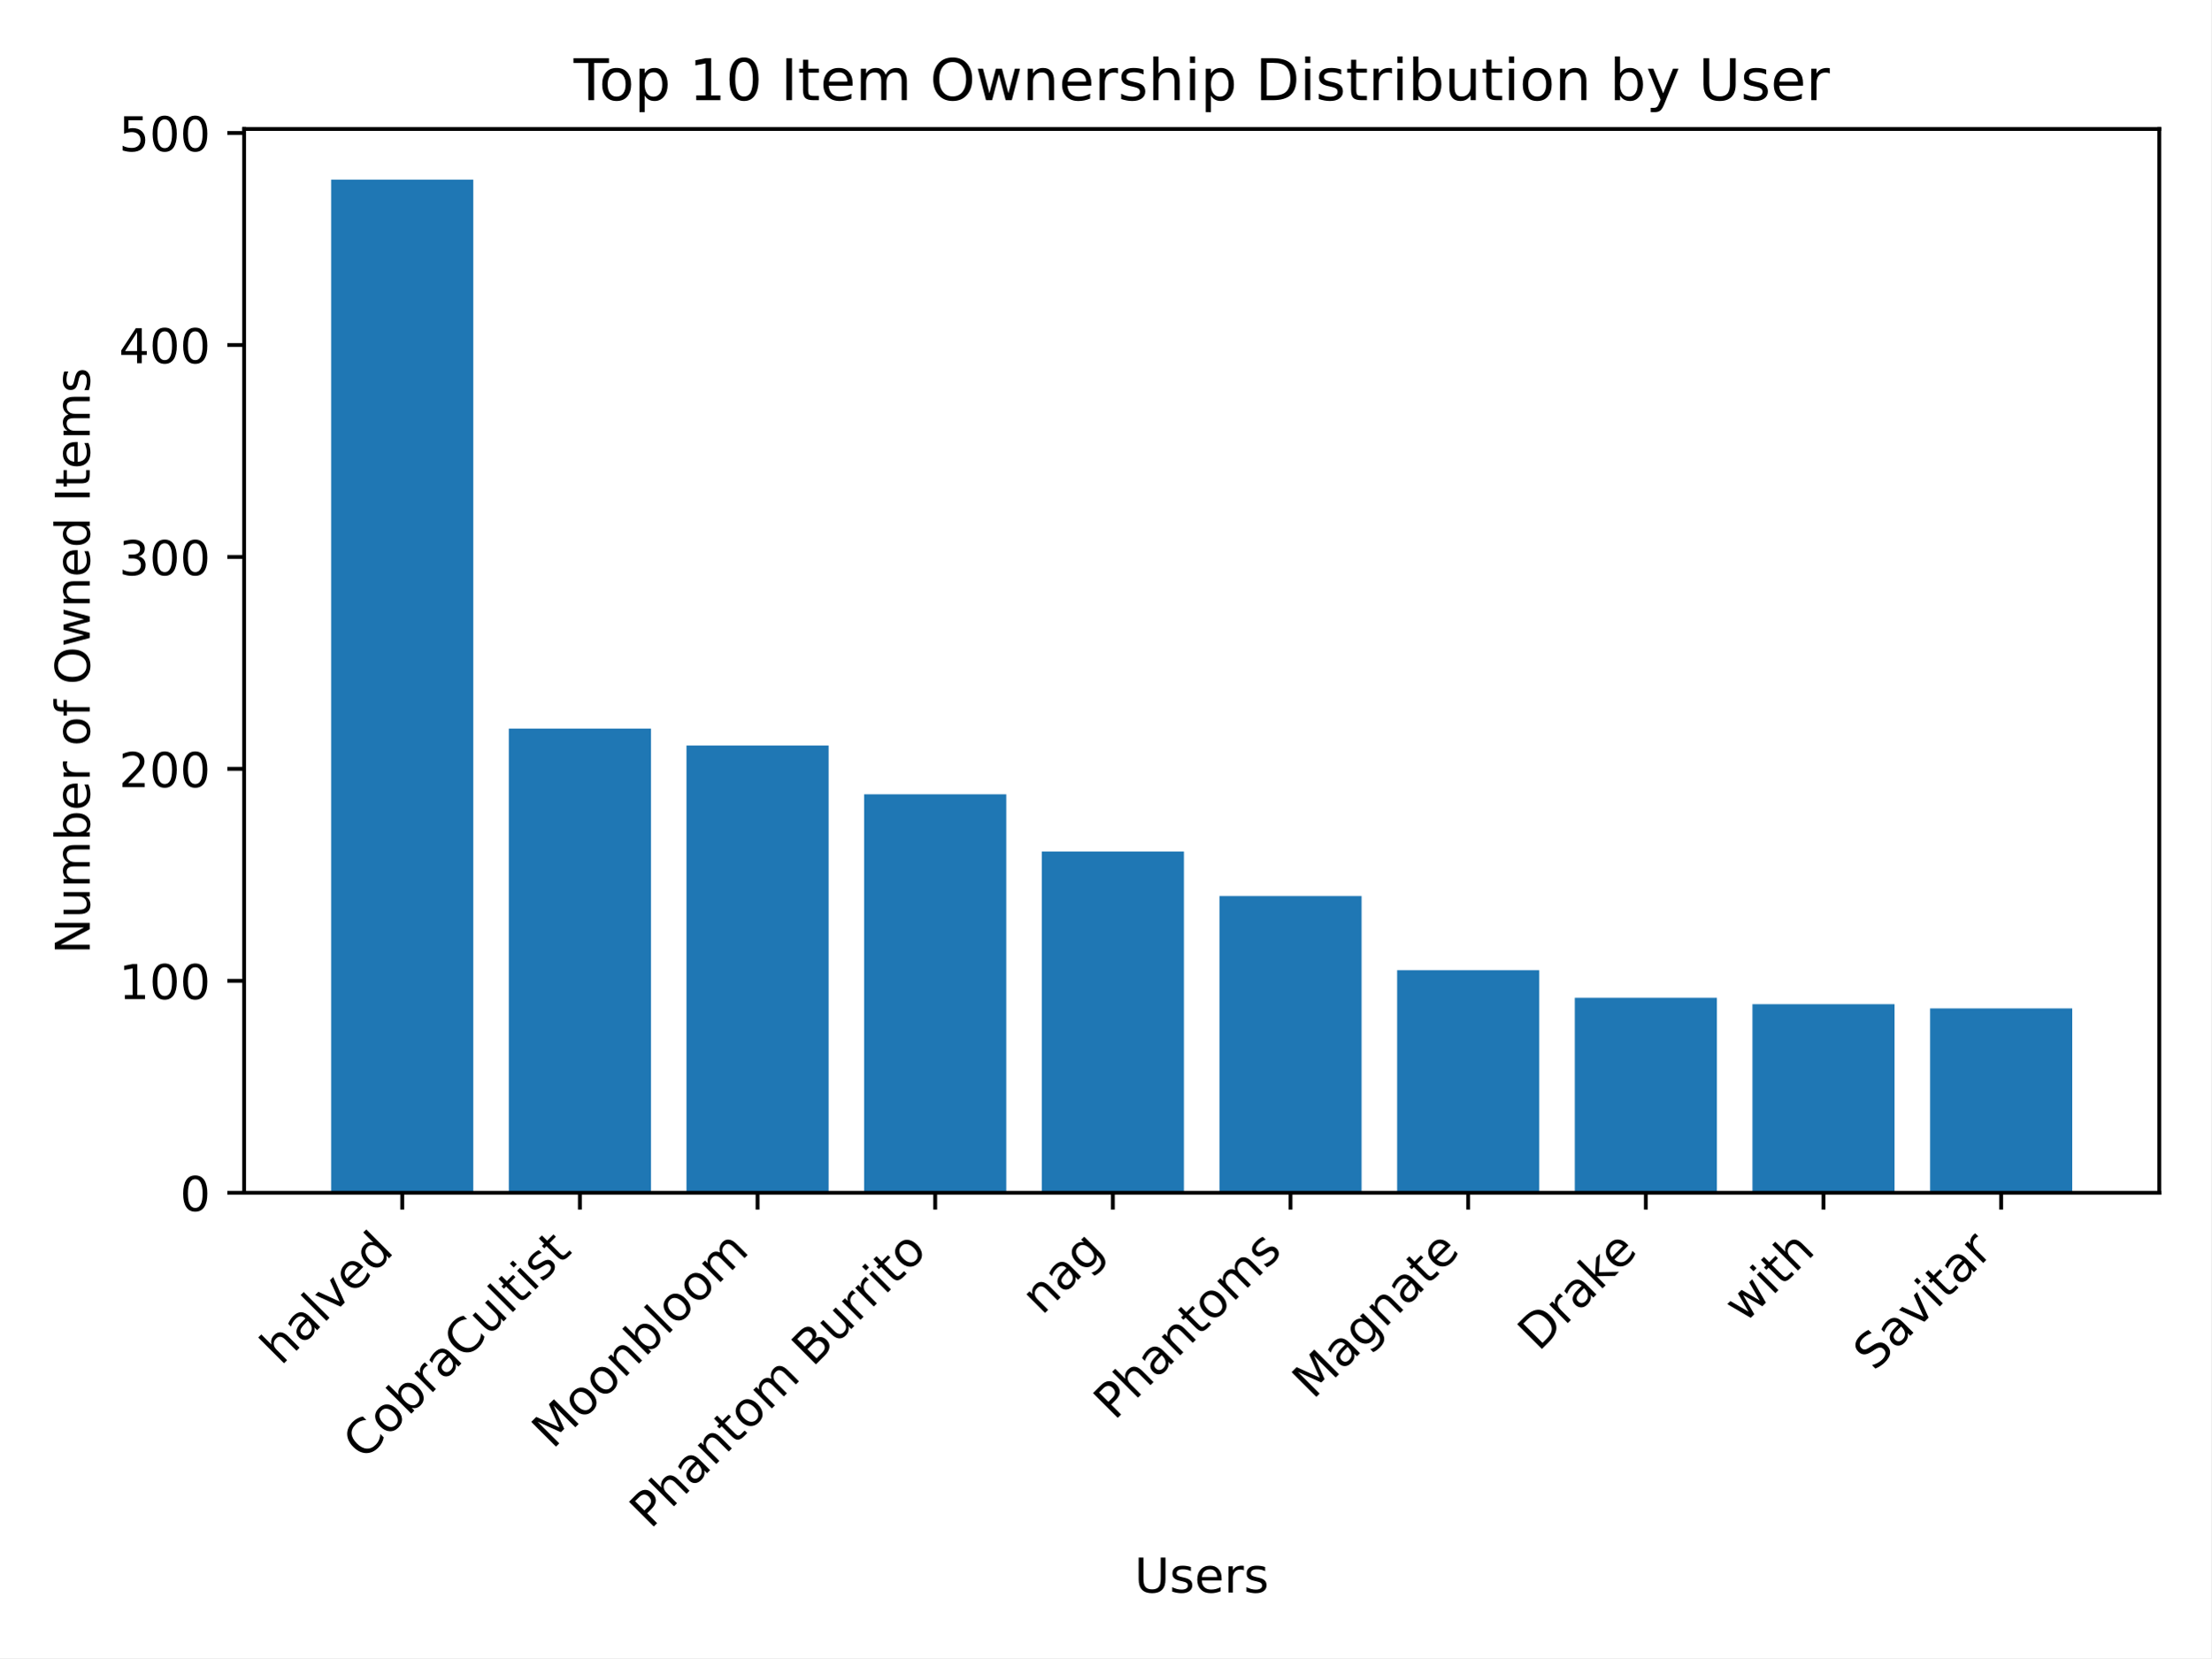
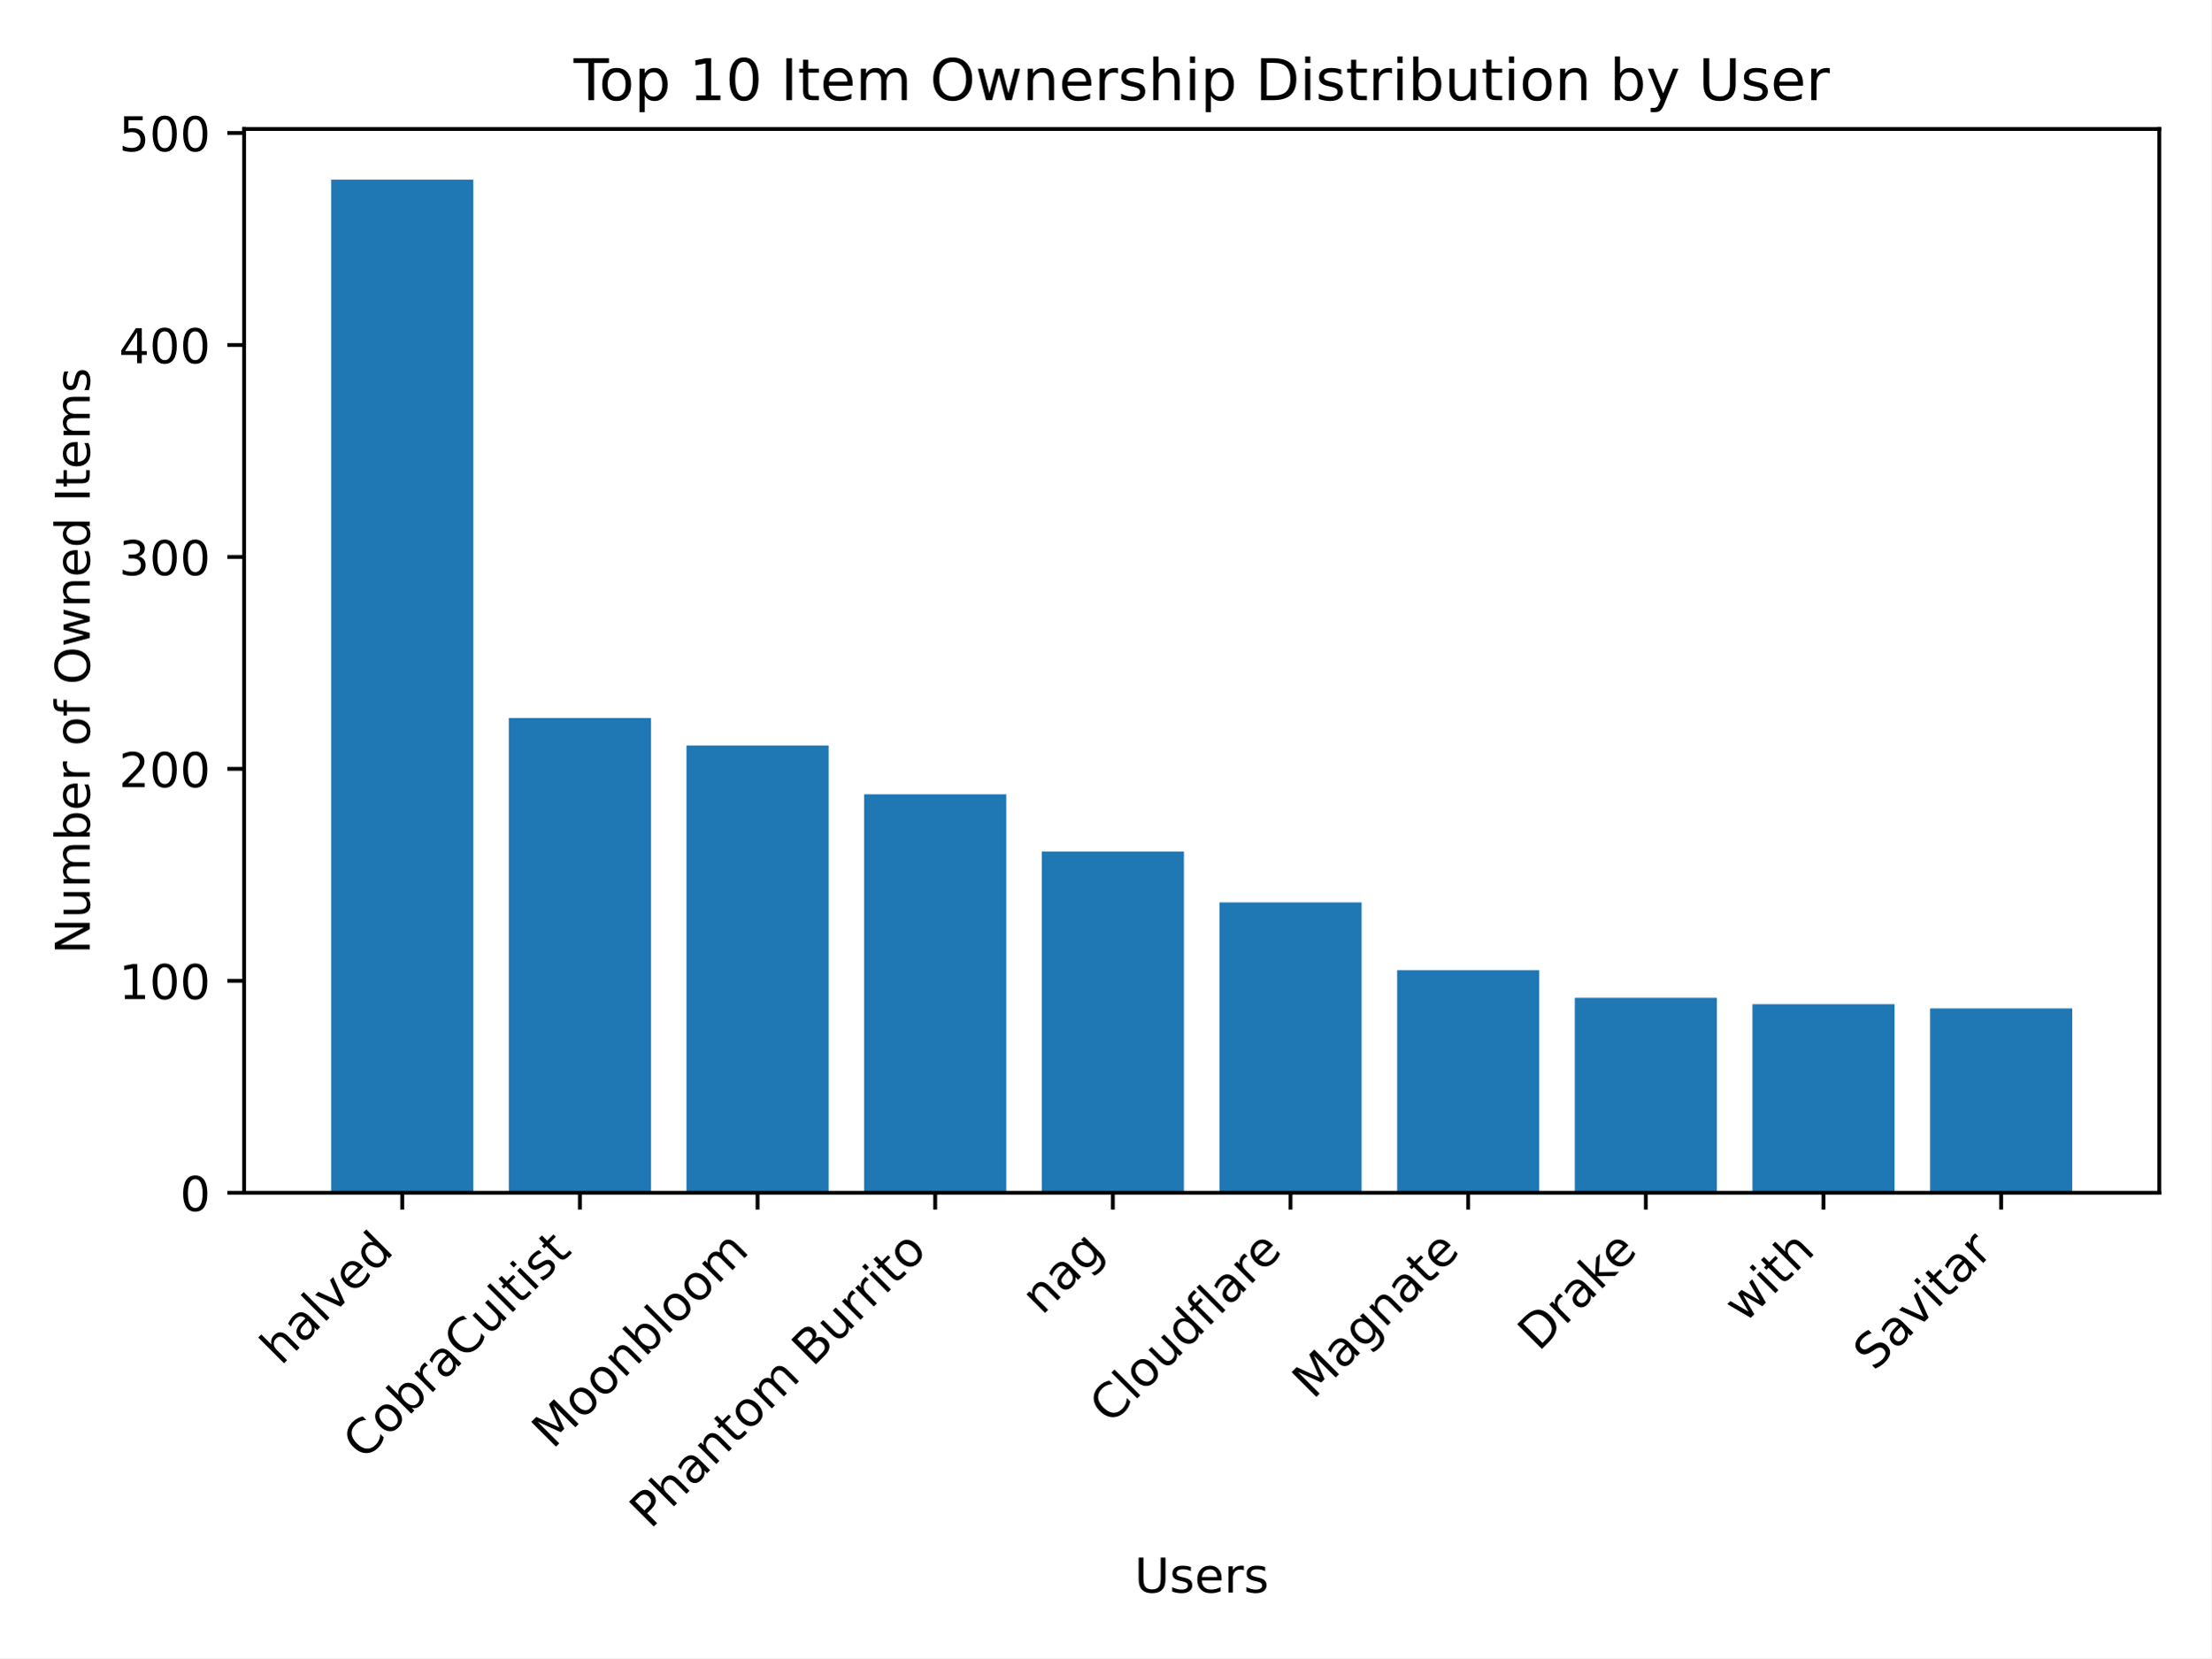
<svg xmlns="http://www.w3.org/2000/svg" xmlns:xlink="http://www.w3.org/1999/xlink" width="460.8pt" height="345.6pt" viewBox="0 0 460.8 345.6" version="1.1">
  <defs>
    <style type="text/css">*{stroke-linejoin: round; stroke-linecap: butt}</style>
  </defs>
  <g id="figure_1">
    <g id="patch_1">
      <path d="M 0 345.6  L 460.8 345.6  L 460.8 0  L 0 0  z " style="fill: #ffffff" />
    </g>
    <g id="axes_1">
      <g id="patch_2">
        <path d="M 50.87 248.617  L 450 248.617  L 450 26.88  L 50.87 26.88  z " style="fill: #ffffff" />
      </g>
      <g id="patch_3">
-         <path d="M 69.012 248.617  L 98.632 248.617  L 98.632 37.439  L 69.012 37.439  z " clip-path="url(#p876549ef69)" style="fill: #1f77b4" />
+         <path d="M 69.012 248.617  L 98.632 248.617  L 98.632 37.439  L 69.012 37.439  z " clip-path="url(#p0f50b33817)" style="fill: #1f77b4" />
      </g>
      <g id="patch_4">
-         <path d="M 106.037 248.617  L 135.657 248.617  L 135.657 151.864  L 106.037 151.864  z " clip-path="url(#p876549ef69)" style="fill: #1f77b4" />
+         <path d="M 106.037 248.617  L 135.657 248.617  L 135.657 149.655  L 106.037 149.655  z " clip-path="url(#p0f50b33817)" style="fill: #1f77b4" />
      </g>
      <g id="patch_5">
-         <path d="M 143.062 248.617  L 172.682 248.617  L 172.682 155.398  L 143.062 155.398  z " clip-path="url(#p876549ef69)" style="fill: #1f77b4" />
+         <path d="M 143.062 248.617  L 172.682 248.617  L 172.682 155.398  L 143.062 155.398  z " clip-path="url(#p0f50b33817)" style="fill: #1f77b4" />
      </g>
      <g id="patch_6">
-         <path d="M 180.087 248.617  L 209.707 248.617  L 209.707 165.559  L 180.087 165.559  z " clip-path="url(#p876549ef69)" style="fill: #1f77b4" />
+         <path d="M 180.087 248.617  L 209.707 248.617  L 209.707 165.559  L 180.087 165.559  z " clip-path="url(#p0f50b33817)" style="fill: #1f77b4" />
      </g>
      <g id="patch_7">
-         <path d="M 217.112 248.617  L 246.732 248.617  L 246.732 177.488  L 217.112 177.488  z " clip-path="url(#p876549ef69)" style="fill: #1f77b4" />
+         <path d="M 217.112 248.617  L 246.732 248.617  L 246.732 177.488  L 217.112 177.488  z " clip-path="url(#p0f50b33817)" style="fill: #1f77b4" />
      </g>
      <g id="patch_8">
-         <path d="M 254.138 248.617  L 283.758 248.617  L 283.758 186.765  L 254.138 186.765  z " clip-path="url(#p876549ef69)" style="fill: #1f77b4" />
+         <path d="M 254.138 248.617  L 283.758 248.617  L 283.758 188.091  L 254.138 188.091  z " clip-path="url(#p0f50b33817)" style="fill: #1f77b4" />
      </g>
      <g id="patch_9">
-         <path d="M 291.163 248.617  L 320.783 248.617  L 320.783 202.228  L 291.163 202.228  z " clip-path="url(#p876549ef69)" style="fill: #1f77b4" />
+         <path d="M 291.163 248.617  L 320.783 248.617  L 320.783 202.228  L 291.163 202.228  z " clip-path="url(#p0f50b33817)" style="fill: #1f77b4" />
      </g>
      <g id="patch_10">
-         <path d="M 328.188 248.617  L 357.808 248.617  L 357.808 207.972  L 328.188 207.972  z " clip-path="url(#p876549ef69)" style="fill: #1f77b4" />
+         <path d="M 328.188 248.617  L 357.808 248.617  L 357.808 207.972  L 328.188 207.972  z " clip-path="url(#p0f50b33817)" style="fill: #1f77b4" />
      </g>
      <g id="patch_11">
-         <path d="M 365.213 248.617  L 394.833 248.617  L 394.833 209.297  L 365.213 209.297  z " clip-path="url(#p876549ef69)" style="fill: #1f77b4" />
+         <path d="M 365.213 248.617  L 394.833 248.617  L 394.833 209.297  L 365.213 209.297  z " clip-path="url(#p0f50b33817)" style="fill: #1f77b4" />
      </g>
      <g id="patch_12">
-         <path d="M 402.238 248.617  L 431.858 248.617  L 431.858 210.181  L 402.238 210.181  z " clip-path="url(#p876549ef69)" style="fill: #1f77b4" />
+         <path d="M 402.238 248.617  L 431.858 248.617  L 431.858 210.181  L 402.238 210.181  z " clip-path="url(#p0f50b33817)" style="fill: #1f77b4" />
      </g>
      <g id="matplotlib.axis_1">
        <g id="xtick_1">
          <g id="line2d_1">
            <defs>
-               <path id="mfa12806c46" d="M 0 0  L 0 3.5  " style="stroke: #000000; stroke-width: 0.8" />
+               <path id="m3737e9073e" d="M 0 0  L 0 3.5  " style="stroke: #000000; stroke-width: 0.8" />
            </defs>
            <g>
-               <use xlink:href="#mfa12806c46" x="83.822" y="248.617" style="stroke: #000000; stroke-width: 0.8" />
+               <use xlink:href="#m3737e9073e" x="83.822" y="248.617" style="stroke: #000000; stroke-width: 0.8" />
            </g>
          </g>
          <g id="text_1">
            <g transform="translate(58.54764 284.7937) rotate(-45) scale(0.1 -0.1)">
              <defs>
                <path id="DejaVuSans-68" d="M 3513 2113  L 3513 0  L 2938 0  L 2938 2094  Q 2938 2591 2744 2837  Q 2550 3084 2163 3084  Q 1697 3084 1428 2787  Q 1159 2491 1159 1978  L 1159 0  L 581 0  L 581 4863  L 1159 4863  L 1159 2956  Q 1366 3272 1645 3428  Q 1925 3584 2291 3584  Q 2894 3584 3203 3211  Q 3513 2838 3513 2113  z " transform="scale(0.015625)" />
                <path id="DejaVuSans-61" d="M 2194 1759  Q 1497 1759 1228 1600  Q 959 1441 959 1056  Q 959 750 1161 570  Q 1363 391 1709 391  Q 2188 391 2477 730  Q 2766 1069 2766 1631  L 2766 1759  L 2194 1759  z M 3341 1997  L 3341 0  L 2766 0  L 2766 531  Q 2569 213 2275 61  Q 1981 -91 1556 -91  Q 1019 -91 701 211  Q 384 513 384 1019  Q 384 1609 779 1909  Q 1175 2209 1959 2209  L 2766 2209  L 2766 2266  Q 2766 2663 2505 2880  Q 2244 3097 1772 3097  Q 1472 3097 1187 3025  Q 903 2953 641 2809  L 641 3341  Q 956 3463 1253 3523  Q 1550 3584 1831 3584  Q 2591 3584 2966 3190  Q 3341 2797 3341 1997  z " transform="scale(0.015625)" />
                <path id="DejaVuSans-6c" d="M 603 4863  L 1178 4863  L 1178 0  L 603 0  L 603 4863  z " transform="scale(0.015625)" />
                <path id="DejaVuSans-76" d="M 191 3500  L 800 3500  L 1894 563  L 2988 3500  L 3597 3500  L 2284 0  L 1503 0  L 191 3500  z " transform="scale(0.015625)" />
                <path id="DejaVuSans-65" d="M 3597 1894  L 3597 1613  L 953 1613  Q 991 1019 1311 708  Q 1631 397 2203 397  Q 2534 397 2845 478  Q 3156 559 3463 722  L 3463 178  Q 3153 47 2828 -22  Q 2503 -91 2169 -91  Q 1331 -91 842 396  Q 353 884 353 1716  Q 353 2575 817 3079  Q 1281 3584 2069 3584  Q 2775 3584 3186 3129  Q 3597 2675 3597 1894  z M 3022 2063  Q 3016 2534 2758 2815  Q 2500 3097 2075 3097  Q 1594 3097 1305 2825  Q 1016 2553 972 2059  L 3022 2063  z " transform="scale(0.015625)" />
                <path id="DejaVuSans-64" d="M 2906 2969  L 2906 4863  L 3481 4863  L 3481 0  L 2906 0  L 2906 525  Q 2725 213 2448 61  Q 2172 -91 1784 -91  Q 1150 -91 751 415  Q 353 922 353 1747  Q 353 2572 751 3078  Q 1150 3584 1784 3584  Q 2172 3584 2448 3432  Q 2725 3281 2906 2969  z M 947 1747  Q 947 1113 1208 752  Q 1469 391 1925 391  Q 2381 391 2643 752  Q 2906 1113 2906 1747  Q 2906 2381 2643 2742  Q 2381 3103 1925 3103  Q 1469 3103 1208 2742  Q 947 2381 947 1747  z " transform="scale(0.015625)" />
              </defs>
              <use xlink:href="#DejaVuSans-68" />
              <use xlink:href="#DejaVuSans-61" x="63.379" />
              <use xlink:href="#DejaVuSans-6c" x="124.658" />
              <use xlink:href="#DejaVuSans-76" x="152.441" />
              <use xlink:href="#DejaVuSans-65" x="211.621" />
              <use xlink:href="#DejaVuSans-64" x="273.145" />
            </g>
          </g>
        </g>
        <g id="xtick_2">
          <g id="line2d_2">
            <g>
-               <use xlink:href="#mfa12806c46" x="120.847" y="248.617" style="stroke: #000000; stroke-width: 0.8" />
+               <use xlink:href="#m3737e9073e" x="120.847" y="248.617" style="stroke: #000000; stroke-width: 0.8" />
            </g>
          </g>
          <g id="text_2">
            <g transform="translate(75.80795 304.5584) rotate(-45) scale(0.1 -0.1)">
              <defs>
                <path id="DejaVuSans-43" d="M 4122 4306  L 4122 3641  Q 3803 3938 3442 4084  Q 3081 4231 2675 4231  Q 1875 4231 1450 3742  Q 1025 3253 1025 2328  Q 1025 1406 1450 917  Q 1875 428 2675 428  Q 3081 428 3442 575  Q 3803 722 4122 1019  L 4122 359  Q 3791 134 3420 21  Q 3050 -91 2638 -91  Q 1578 -91 968 557  Q 359 1206 359 2328  Q 359 3453 968 4101  Q 1578 4750 2638 4750  Q 3056 4750 3426 4639  Q 3797 4528 4122 4306  z " transform="scale(0.015625)" />
                <path id="DejaVuSans-6f" d="M 1959 3097  Q 1497 3097 1228 2736  Q 959 2375 959 1747  Q 959 1119 1226 758  Q 1494 397 1959 397  Q 2419 397 2687 759  Q 2956 1122 2956 1747  Q 2956 2369 2687 2733  Q 2419 3097 1959 3097  z M 1959 3584  Q 2709 3584 3137 3096  Q 3566 2609 3566 1747  Q 3566 888 3137 398  Q 2709 -91 1959 -91  Q 1206 -91 779 398  Q 353 888 353 1747  Q 353 2609 779 3096  Q 1206 3584 1959 3584  z " transform="scale(0.015625)" />
                <path id="DejaVuSans-62" d="M 3116 1747  Q 3116 2381 2855 2742  Q 2594 3103 2138 3103  Q 1681 3103 1420 2742  Q 1159 2381 1159 1747  Q 1159 1113 1420 752  Q 1681 391 2138 391  Q 2594 391 2855 752  Q 3116 1113 3116 1747  z M 1159 2969  Q 1341 3281 1617 3432  Q 1894 3584 2278 3584  Q 2916 3584 3314 3078  Q 3713 2572 3713 1747  Q 3713 922 3314 415  Q 2916 -91 2278 -91  Q 1894 -91 1617 61  Q 1341 213 1159 525  L 1159 0  L 581 0  L 581 4863  L 1159 4863  L 1159 2969  z " transform="scale(0.015625)" />
                <path id="DejaVuSans-72" d="M 2631 2963  Q 2534 3019 2420 3045  Q 2306 3072 2169 3072  Q 1681 3072 1420 2755  Q 1159 2438 1159 1844  L 1159 0  L 581 0  L 581 3500  L 1159 3500  L 1159 2956  Q 1341 3275 1631 3429  Q 1922 3584 2338 3584  Q 2397 3584 2469 3576  Q 2541 3569 2628 3553  L 2631 2963  z " transform="scale(0.015625)" />
                <path id="DejaVuSans-75" d="M 544 1381  L 544 3500  L 1119 3500  L 1119 1403  Q 1119 906 1312 657  Q 1506 409 1894 409  Q 2359 409 2629 706  Q 2900 1003 2900 1516  L 2900 3500  L 3475 3500  L 3475 0  L 2900 0  L 2900 538  Q 2691 219 2414 64  Q 2138 -91 1772 -91  Q 1169 -91 856 284  Q 544 659 544 1381  z M 1991 3584  L 1991 3584  z " transform="scale(0.015625)" />
                <path id="DejaVuSans-74" d="M 1172 4494  L 1172 3500  L 2356 3500  L 2356 3053  L 1172 3053  L 1172 1153  Q 1172 725 1289 603  Q 1406 481 1766 481  L 2356 481  L 2356 0  L 1766 0  Q 1100 0 847 248  Q 594 497 594 1153  L 594 3053  L 172 3053  L 172 3500  L 594 3500  L 594 4494  L 1172 4494  z " transform="scale(0.015625)" />
                <path id="DejaVuSans-69" d="M 603 3500  L 1178 3500  L 1178 0  L 603 0  L 603 3500  z M 603 4863  L 1178 4863  L 1178 4134  L 603 4134  L 603 4863  z " transform="scale(0.015625)" />
                <path id="DejaVuSans-73" d="M 2834 3397  L 2834 2853  Q 2591 2978 2328 3040  Q 2066 3103 1784 3103  Q 1356 3103 1142 2972  Q 928 2841 928 2578  Q 928 2378 1081 2264  Q 1234 2150 1697 2047  L 1894 2003  Q 2506 1872 2764 1633  Q 3022 1394 3022 966  Q 3022 478 2636 193  Q 2250 -91 1575 -91  Q 1294 -91 989 -36  Q 684 19 347 128  L 347 722  Q 666 556 975 473  Q 1284 391 1588 391  Q 1994 391 2212 530  Q 2431 669 2431 922  Q 2431 1156 2273 1281  Q 2116 1406 1581 1522  L 1381 1569  Q 847 1681 609 1914  Q 372 2147 372 2553  Q 372 3047 722 3315  Q 1072 3584 1716 3584  Q 2034 3584 2315 3537  Q 2597 3491 2834 3397  z " transform="scale(0.015625)" />
              </defs>
              <use xlink:href="#DejaVuSans-43" />
              <use xlink:href="#DejaVuSans-6f" x="69.824" />
              <use xlink:href="#DejaVuSans-62" x="131.006" />
              <use xlink:href="#DejaVuSans-72" x="194.482" />
              <use xlink:href="#DejaVuSans-61" x="235.596" />
              <use xlink:href="#DejaVuSans-43" x="296.875" />
              <use xlink:href="#DejaVuSans-75" x="366.699" />
              <use xlink:href="#DejaVuSans-6c" x="430.078" />
              <use xlink:href="#DejaVuSans-74" x="457.861" />
              <use xlink:href="#DejaVuSans-69" x="497.07" />
              <use xlink:href="#DejaVuSans-73" x="524.854" />
              <use xlink:href="#DejaVuSans-74" x="576.953" />
            </g>
          </g>
        </g>
        <g id="xtick_3">
          <g id="line2d_3">
            <g>
-               <use xlink:href="#mfa12806c46" x="157.872" y="248.617" style="stroke: #000000; stroke-width: 0.8" />
+               <use xlink:href="#m3737e9073e" x="157.872" y="248.617" style="stroke: #000000; stroke-width: 0.8" />
            </g>
          </g>
          <g id="text_3">
            <g transform="translate(115.172 302.2194) rotate(-45) scale(0.1 -0.1)">
              <defs>
                <path id="DejaVuSans-4d" d="M 628 4666  L 1569 4666  L 2759 1491  L 3956 4666  L 4897 4666  L 4897 0  L 4281 0  L 4281 4097  L 3078 897  L 2444 897  L 1241 4097  L 1241 0  L 628 0  L 628 4666  z " transform="scale(0.015625)" />
                <path id="DejaVuSans-6e" d="M 3513 2113  L 3513 0  L 2938 0  L 2938 2094  Q 2938 2591 2744 2837  Q 2550 3084 2163 3084  Q 1697 3084 1428 2787  Q 1159 2491 1159 1978  L 1159 0  L 581 0  L 581 3500  L 1159 3500  L 1159 2956  Q 1366 3272 1645 3428  Q 1925 3584 2291 3584  Q 2894 3584 3203 3211  Q 3513 2838 3513 2113  z " transform="scale(0.015625)" />
                <path id="DejaVuSans-6d" d="M 3328 2828  Q 3544 3216 3844 3400  Q 4144 3584 4550 3584  Q 5097 3584 5394 3201  Q 5691 2819 5691 2113  L 5691 0  L 5113 0  L 5113 2094  Q 5113 2597 4934 2840  Q 4756 3084 4391 3084  Q 3944 3084 3684 2787  Q 3425 2491 3425 1978  L 3425 0  L 2847 0  L 2847 2094  Q 2847 2600 2669 2842  Q 2491 3084 2119 3084  Q 1678 3084 1418 2786  Q 1159 2488 1159 1978  L 1159 0  L 581 0  L 581 3500  L 1159 3500  L 1159 2956  Q 1356 3278 1631 3431  Q 1906 3584 2284 3584  Q 2666 3584 2933 3390  Q 3200 3197 3328 2828  z " transform="scale(0.015625)" />
              </defs>
              <use xlink:href="#DejaVuSans-4d" />
              <use xlink:href="#DejaVuSans-6f" x="86.279" />
              <use xlink:href="#DejaVuSans-6f" x="147.461" />
              <use xlink:href="#DejaVuSans-6e" x="208.643" />
              <use xlink:href="#DejaVuSans-62" x="272.021" />
              <use xlink:href="#DejaVuSans-6c" x="335.498" />
              <use xlink:href="#DejaVuSans-6f" x="363.281" />
              <use xlink:href="#DejaVuSans-6f" x="424.463" />
              <use xlink:href="#DejaVuSans-6d" x="485.645" />
            </g>
          </g>
        </g>
        <g id="xtick_4">
          <g id="line2d_4">
            <g>
-               <use xlink:href="#mfa12806c46" x="194.897" y="248.617" style="stroke: #000000; stroke-width: 0.8" />
+               <use xlink:href="#m3737e9073e" x="194.897" y="248.617" style="stroke: #000000; stroke-width: 0.8" />
            </g>
          </g>
          <g id="text_4">
            <g transform="translate(135.548 318.8685) rotate(-45) scale(0.1 -0.1)">
              <defs>
                <path id="DejaVuSans-50" d="M 1259 4147  L 1259 2394  L 2053 2394  Q 2494 2394 2734 2622  Q 2975 2850 2975 3272  Q 2975 3691 2734 3919  Q 2494 4147 2053 4147  L 1259 4147  z M 628 4666  L 2053 4666  Q 2838 4666 3239 4311  Q 3641 3956 3641 3272  Q 3641 2581 3239 2228  Q 2838 1875 2053 1875  L 1259 1875  L 1259 0  L 628 0  L 628 4666  z " transform="scale(0.015625)" />
                <path id="DejaVuSans-20" transform="scale(0.015625)" />
                <path id="DejaVuSans-42" d="M 1259 2228  L 1259 519  L 2272 519  Q 2781 519 3026 730  Q 3272 941 3272 1375  Q 3272 1813 3026 2020  Q 2781 2228 2272 2228  L 1259 2228  z M 1259 4147  L 1259 2741  L 2194 2741  Q 2656 2741 2882 2914  Q 3109 3088 3109 3444  Q 3109 3797 2882 3972  Q 2656 4147 2194 4147  L 1259 4147  z M 628 4666  L 2241 4666  Q 2963 4666 3353 4366  Q 3744 4066 3744 3513  Q 3744 3084 3544 2831  Q 3344 2578 2956 2516  Q 3422 2416 3680 2098  Q 3938 1781 3938 1306  Q 3938 681 3513 340  Q 3088 0 2303 0  L 628 0  L 628 4666  z " transform="scale(0.015625)" />
              </defs>
              <use xlink:href="#DejaVuSans-50" />
              <use xlink:href="#DejaVuSans-68" x="60.303" />
              <use xlink:href="#DejaVuSans-61" x="123.682" />
              <use xlink:href="#DejaVuSans-6e" x="184.961" />
              <use xlink:href="#DejaVuSans-74" x="248.34" />
              <use xlink:href="#DejaVuSans-6f" x="287.549" />
              <use xlink:href="#DejaVuSans-6d" x="348.73" />
              <use xlink:href="#DejaVuSans-20" x="446.143" />
              <use xlink:href="#DejaVuSans-42" x="477.93" />
              <use xlink:href="#DejaVuSans-75" x="546.533" />
              <use xlink:href="#DejaVuSans-72" x="609.912" />
              <use xlink:href="#DejaVuSans-72" x="649.275" />
              <use xlink:href="#DejaVuSans-69" x="690.389" />
              <use xlink:href="#DejaVuSans-74" x="718.172" />
              <use xlink:href="#DejaVuSans-6f" x="757.381" />
            </g>
          </g>
        </g>
        <g id="xtick_5">
          <g id="line2d_5">
            <g>
-               <use xlink:href="#mfa12806c46" x="231.922" y="248.617" style="stroke: #000000; stroke-width: 0.8" />
+               <use xlink:href="#m3737e9073e" x="231.922" y="248.617" style="stroke: #000000; stroke-width: 0.8" />
            </g>
          </g>
          <g id="text_5">
            <g transform="translate(217.1484 274.2931) rotate(-45) scale(0.1 -0.1)">
              <defs>
                <path id="DejaVuSans-67" d="M 2906 1791  Q 2906 2416 2648 2759  Q 2391 3103 1925 3103  Q 1463 3103 1205 2759  Q 947 2416 947 1791  Q 947 1169 1205 825  Q 1463 481 1925 481  Q 2391 481 2648 825  Q 2906 1169 2906 1791  z M 3481 434  Q 3481 -459 3084 -895  Q 2688 -1331 1869 -1331  Q 1566 -1331 1297 -1286  Q 1028 -1241 775 -1147  L 775 -588  Q 1028 -725 1275 -790  Q 1522 -856 1778 -856  Q 2344 -856 2625 -561  Q 2906 -266 2906 331  L 2906 616  Q 2728 306 2450 153  Q 2172 0 1784 0  Q 1141 0 747 490  Q 353 981 353 1791  Q 353 2603 747 3093  Q 1141 3584 1784 3584  Q 2172 3584 2450 3431  Q 2728 3278 2906 2969  L 2906 3500  L 3481 3500  L 3481 434  z " transform="scale(0.015625)" />
              </defs>
              <use xlink:href="#DejaVuSans-6e" />
              <use xlink:href="#DejaVuSans-61" x="63.379" />
              <use xlink:href="#DejaVuSans-67" x="124.658" />
            </g>
          </g>
        </g>
        <g id="xtick_6">
          <g id="line2d_6">
            <g>
-               <use xlink:href="#mfa12806c46" x="268.948" y="248.617" style="stroke: #000000; stroke-width: 0.8" />
+               <use xlink:href="#m3737e9073e" x="268.948" y="248.617" style="stroke: #000000; stroke-width: 0.8" />
            </g>
          </g>
          <g id="text_6">
-             <g transform="translate(232.2476 296.219) rotate(-45) scale(0.1 -0.1)">
-               <use xlink:href="#DejaVuSans-50" />
-               <use xlink:href="#DejaVuSans-68" x="60.303" />
-               <use xlink:href="#DejaVuSans-61" x="123.682" />
-               <use xlink:href="#DejaVuSans-6e" x="184.961" />
-               <use xlink:href="#DejaVuSans-74" x="248.34" />
-               <use xlink:href="#DejaVuSans-6f" x="287.549" />
-               <use xlink:href="#DejaVuSans-6d" x="348.73" />
-               <use xlink:href="#DejaVuSans-73" x="446.143" />
+             <g transform="translate(231.3924 297.0741) rotate(-45) scale(0.1 -0.1)">
+               <defs>
+                 <path id="DejaVuSans-66" d="M 2375 4863  L 2375 4384  L 1825 4384  Q 1516 4384 1395 4259  Q 1275 4134 1275 3809  L 1275 3500  L 2222 3500  L 2222 3053  L 1275 3053  L 1275 0  L 697 0  L 697 3053  L 147 3053  L 147 3500  L 697 3500  L 697 3744  Q 697 4328 969 4595  Q 1241 4863 1831 4863  L 2375 4863  z " transform="scale(0.015625)" />
+               </defs>
+               <use xlink:href="#DejaVuSans-43" />
+               <use xlink:href="#DejaVuSans-6c" x="69.824" />
+               <use xlink:href="#DejaVuSans-6f" x="97.607" />
+               <use xlink:href="#DejaVuSans-75" x="158.789" />
+               <use xlink:href="#DejaVuSans-64" x="222.168" />
+               <use xlink:href="#DejaVuSans-66" x="285.645" />
+               <use xlink:href="#DejaVuSans-6c" x="320.85" />
+               <use xlink:href="#DejaVuSans-61" x="348.633" />
+               <use xlink:href="#DejaVuSans-72" x="409.912" />
+               <use xlink:href="#DejaVuSans-65" x="448.775" />
            </g>
          </g>
        </g>
        <g id="xtick_7">
          <g id="line2d_7">
            <g>
-               <use xlink:href="#mfa12806c46" x="305.973" y="248.617" style="stroke: #000000; stroke-width: 0.8" />
+               <use xlink:href="#m3737e9073e" x="305.973" y="248.617" style="stroke: #000000; stroke-width: 0.8" />
            </g>
          </g>
          <g id="text_7">
            <g transform="translate(273.6412 291.8504) rotate(-45) scale(0.1 -0.1)">
              <use xlink:href="#DejaVuSans-4d" />
              <use xlink:href="#DejaVuSans-61" x="86.279" />
              <use xlink:href="#DejaVuSans-67" x="147.559" />
              <use xlink:href="#DejaVuSans-6e" x="211.035" />
              <use xlink:href="#DejaVuSans-61" x="274.414" />
              <use xlink:href="#DejaVuSans-74" x="335.693" />
              <use xlink:href="#DejaVuSans-65" x="374.902" />
            </g>
          </g>
        </g>
        <g id="xtick_8">
          <g id="line2d_8">
            <g>
-               <use xlink:href="#mfa12806c46" x="342.998" y="248.617" style="stroke: #000000; stroke-width: 0.8" />
+               <use xlink:href="#m3737e9073e" x="342.998" y="248.617" style="stroke: #000000; stroke-width: 0.8" />
            </g>
          </g>
          <g id="text_8">
            <g transform="translate(320.653 281.8636) rotate(-45) scale(0.1 -0.1)">
              <defs>
                <path id="DejaVuSans-44" d="M 1259 4147  L 1259 519  L 2022 519  Q 2988 519 3436 956  Q 3884 1394 3884 2338  Q 3884 3275 3436 3711  Q 2988 4147 2022 4147  L 1259 4147  z M 628 4666  L 1925 4666  Q 3281 4666 3915 4102  Q 4550 3538 4550 2338  Q 4550 1131 3912 565  Q 3275 0 1925 0  L 628 0  L 628 4666  z " transform="scale(0.015625)" />
                <path id="DejaVuSans-6b" d="M 581 4863  L 1159 4863  L 1159 1991  L 2875 3500  L 3609 3500  L 1753 1863  L 3688 0  L 2938 0  L 1159 1709  L 1159 0  L 581 0  L 581 4863  z " transform="scale(0.015625)" />
              </defs>
              <use xlink:href="#DejaVuSans-44" />
              <use xlink:href="#DejaVuSans-72" x="77.002" />
              <use xlink:href="#DejaVuSans-61" x="118.115" />
              <use xlink:href="#DejaVuSans-6b" x="179.395" />
              <use xlink:href="#DejaVuSans-65" x="233.68" />
            </g>
          </g>
        </g>
        <g id="xtick_9">
          <g id="line2d_9">
            <g>
-               <use xlink:href="#mfa12806c46" x="380.023" y="248.617" style="stroke: #000000; stroke-width: 0.8" />
+               <use xlink:href="#m3737e9073e" x="380.023" y="248.617" style="stroke: #000000; stroke-width: 0.8" />
            </g>
          </g>
          <g id="text_9">
            <g transform="translate(363.5515 275.9902) rotate(-45) scale(0.1 -0.1)">
              <defs>
                <path id="DejaVuSans-77" d="M 269 3500  L 844 3500  L 1563 769  L 2278 3500  L 2956 3500  L 3675 769  L 4391 3500  L 4966 3500  L 4050 0  L 3372 0  L 2619 2869  L 1863 0  L 1184 0  L 269 3500  z " transform="scale(0.015625)" />
              </defs>
              <use xlink:href="#DejaVuSans-77" />
              <use xlink:href="#DejaVuSans-69" x="81.787" />
              <use xlink:href="#DejaVuSans-74" x="109.57" />
              <use xlink:href="#DejaVuSans-68" x="148.779" />
            </g>
          </g>
        </g>
        <g id="xtick_10">
          <g id="line2d_10">
            <g>
-               <use xlink:href="#mfa12806c46" x="417.048" y="248.617" style="stroke: #000000; stroke-width: 0.8" />
+               <use xlink:href="#m3737e9073e" x="417.048" y="248.617" style="stroke: #000000; stroke-width: 0.8" />
            </g>
          </g>
          <g id="text_10">
            <g transform="translate(390.5931 285.9737) rotate(-45) scale(0.1 -0.1)">
              <defs>
                <path id="DejaVuSans-53" d="M 3425 4513  L 3425 3897  Q 3066 4069 2747 4153  Q 2428 4238 2131 4238  Q 1616 4238 1336 4038  Q 1056 3838 1056 3469  Q 1056 3159 1242 3001  Q 1428 2844 1947 2747  L 2328 2669  Q 3034 2534 3370 2195  Q 3706 1856 3706 1288  Q 3706 609 3251 259  Q 2797 -91 1919 -91  Q 1588 -91 1214 -16  Q 841 59 441 206  L 441 856  Q 825 641 1194 531  Q 1563 422 1919 422  Q 2459 422 2753 634  Q 3047 847 3047 1241  Q 3047 1584 2836 1778  Q 2625 1972 2144 2069  L 1759 2144  Q 1053 2284 737 2584  Q 422 2884 422 3419  Q 422 4038 858 4394  Q 1294 4750 2059 4750  Q 2388 4750 2728 4690  Q 3069 4631 3425 4513  z " transform="scale(0.015625)" />
              </defs>
              <use xlink:href="#DejaVuSans-53" />
              <use xlink:href="#DejaVuSans-61" x="63.477" />
              <use xlink:href="#DejaVuSans-76" x="124.756" />
              <use xlink:href="#DejaVuSans-69" x="183.936" />
              <use xlink:href="#DejaVuSans-74" x="211.719" />
              <use xlink:href="#DejaVuSans-61" x="250.928" />
              <use xlink:href="#DejaVuSans-72" x="312.207" />
            </g>
          </g>
        </g>
        <g id="text_11">
          <g transform="translate(236.4342 331.9375) scale(0.1 -0.1)">
            <defs>
              <path id="DejaVuSans-55" d="M 556 4666  L 1191 4666  L 1191 1831  Q 1191 1081 1462 751  Q 1734 422 2344 422  Q 2950 422 3222 751  Q 3494 1081 3494 1831  L 3494 4666  L 4128 4666  L 4128 1753  Q 4128 841 3676 375  Q 3225 -91 2344 -91  Q 1459 -91 1007 375  Q 556 841 556 1753  L 556 4666  z " transform="scale(0.015625)" />
            </defs>
            <use xlink:href="#DejaVuSans-55" />
            <use xlink:href="#DejaVuSans-73" x="73.193" />
            <use xlink:href="#DejaVuSans-65" x="125.293" />
            <use xlink:href="#DejaVuSans-72" x="186.816" />
            <use xlink:href="#DejaVuSans-73" x="227.93" />
          </g>
        </g>
      </g>
      <g id="matplotlib.axis_2">
        <g id="ytick_1">
          <g id="line2d_11">
            <defs>
-               <path id="mca317f06e3" d="M 0 0  L -3.5 0  " style="stroke: #000000; stroke-width: 0.8" />
+               <path id="m28acfffd00" d="M 0 0  L -3.5 0  " style="stroke: #000000; stroke-width: 0.8" />
            </defs>
            <g>
-               <use xlink:href="#mca317f06e3" x="50.87" y="248.617" style="stroke: #000000; stroke-width: 0.8" />
+               <use xlink:href="#m28acfffd00" x="50.87" y="248.617" style="stroke: #000000; stroke-width: 0.8" />
            </g>
          </g>
          <g id="text_12">
            <g transform="translate(37.5075 252.4159) scale(0.1 -0.1)">
              <defs>
                <path id="DejaVuSans-30" d="M 2034 4250  Q 1547 4250 1301 3770  Q 1056 3291 1056 2328  Q 1056 1369 1301 889  Q 1547 409 2034 409  Q 2525 409 2770 889  Q 3016 1369 3016 2328  Q 3016 3291 2770 3770  Q 2525 4250 2034 4250  z M 2034 4750  Q 2819 4750 3233 4129  Q 3647 3509 3647 2328  Q 3647 1150 3233 529  Q 2819 -91 2034 -91  Q 1250 -91 836 529  Q 422 1150 422 2328  Q 422 3509 836 4129  Q 1250 4750 2034 4750  z " transform="scale(0.015625)" />
              </defs>
              <use xlink:href="#DejaVuSans-30" />
            </g>
          </g>
        </g>
        <g id="ytick_2">
          <g id="line2d_12">
            <g>
-               <use xlink:href="#mca317f06e3" x="50.87" y="204.437" style="stroke: #000000; stroke-width: 0.8" />
+               <use xlink:href="#m28acfffd00" x="50.87" y="204.437" style="stroke: #000000; stroke-width: 0.8" />
            </g>
          </g>
          <g id="text_13">
            <g transform="translate(24.7825 208.2364) scale(0.1 -0.1)">
              <defs>
                <path id="DejaVuSans-31" d="M 794 531  L 1825 531  L 1825 4091  L 703 3866  L 703 4441  L 1819 4666  L 2450 4666  L 2450 531  L 3481 531  L 3481 0  L 794 0  L 794 531  z " transform="scale(0.015625)" />
              </defs>
              <use xlink:href="#DejaVuSans-31" />
              <use xlink:href="#DejaVuSans-30" x="63.623" />
              <use xlink:href="#DejaVuSans-30" x="127.246" />
            </g>
          </g>
        </g>
        <g id="ytick_3">
          <g id="line2d_13">
            <g>
-               <use xlink:href="#mca317f06e3" x="50.87" y="160.258" style="stroke: #000000; stroke-width: 0.8" />
+               <use xlink:href="#m28acfffd00" x="50.87" y="160.258" style="stroke: #000000; stroke-width: 0.8" />
            </g>
          </g>
          <g id="text_14">
            <g transform="translate(24.7825 164.057) scale(0.1 -0.1)">
              <defs>
                <path id="DejaVuSans-32" d="M 1228 531  L 3431 531  L 3431 0  L 469 0  L 469 531  Q 828 903 1448 1529  Q 2069 2156 2228 2338  Q 2531 2678 2651 2914  Q 2772 3150 2772 3378  Q 2772 3750 2511 3984  Q 2250 4219 1831 4219  Q 1534 4219 1204 4116  Q 875 4013 500 3803  L 500 4441  Q 881 4594 1212 4672  Q 1544 4750 1819 4750  Q 2544 4750 2975 4387  Q 3406 4025 3406 3419  Q 3406 3131 3298 2873  Q 3191 2616 2906 2266  Q 2828 2175 2409 1742  Q 1991 1309 1228 531  z " transform="scale(0.015625)" />
              </defs>
              <use xlink:href="#DejaVuSans-32" />
              <use xlink:href="#DejaVuSans-30" x="63.623" />
              <use xlink:href="#DejaVuSans-30" x="127.246" />
            </g>
          </g>
        </g>
        <g id="ytick_4">
          <g id="line2d_14">
            <g>
-               <use xlink:href="#mca317f06e3" x="50.87" y="116.078" style="stroke: #000000; stroke-width: 0.8" />
+               <use xlink:href="#m28acfffd00" x="50.87" y="116.078" style="stroke: #000000; stroke-width: 0.8" />
            </g>
          </g>
          <g id="text_15">
            <g transform="translate(24.7825 119.8775) scale(0.1 -0.1)">
              <defs>
                <path id="DejaVuSans-33" d="M 2597 2516  Q 3050 2419 3304 2112  Q 3559 1806 3559 1356  Q 3559 666 3084 287  Q 2609 -91 1734 -91  Q 1441 -91 1130 -33  Q 819 25 488 141  L 488 750  Q 750 597 1062 519  Q 1375 441 1716 441  Q 2309 441 2620 675  Q 2931 909 2931 1356  Q 2931 1769 2642 2001  Q 2353 2234 1838 2234  L 1294 2234  L 1294 2753  L 1863 2753  Q 2328 2753 2575 2939  Q 2822 3125 2822 3475  Q 2822 3834 2567 4026  Q 2313 4219 1838 4219  Q 1578 4219 1281 4162  Q 984 4106 628 3988  L 628 4550  Q 988 4650 1302 4700  Q 1616 4750 1894 4750  Q 2613 4750 3031 4423  Q 3450 4097 3450 3541  Q 3450 3153 3228 2886  Q 3006 2619 2597 2516  z " transform="scale(0.015625)" />
              </defs>
              <use xlink:href="#DejaVuSans-33" />
              <use xlink:href="#DejaVuSans-30" x="63.623" />
              <use xlink:href="#DejaVuSans-30" x="127.246" />
            </g>
          </g>
        </g>
        <g id="ytick_5">
          <g id="line2d_15">
            <g>
-               <use xlink:href="#mca317f06e3" x="50.87" y="71.899" style="stroke: #000000; stroke-width: 0.8" />
+               <use xlink:href="#m28acfffd00" x="50.87" y="71.899" style="stroke: #000000; stroke-width: 0.8" />
            </g>
          </g>
          <g id="text_16">
            <g transform="translate(24.7825 75.69808) scale(0.1 -0.1)">
              <defs>
                <path id="DejaVuSans-34" d="M 2419 4116  L 825 1625  L 2419 1625  L 2419 4116  z M 2253 4666  L 3047 4666  L 3047 1625  L 3713 1625  L 3713 1100  L 3047 1100  L 3047 0  L 2419 0  L 2419 1100  L 313 1100  L 313 1709  L 2253 4666  z " transform="scale(0.015625)" />
              </defs>
              <use xlink:href="#DejaVuSans-34" />
              <use xlink:href="#DejaVuSans-30" x="63.623" />
              <use xlink:href="#DejaVuSans-30" x="127.246" />
            </g>
          </g>
        </g>
        <g id="ytick_6">
          <g id="line2d_16">
            <g>
-               <use xlink:href="#mca317f06e3" x="50.87" y="27.719" style="stroke: #000000; stroke-width: 0.8" />
+               <use xlink:href="#m28acfffd00" x="50.87" y="27.719" style="stroke: #000000; stroke-width: 0.8" />
            </g>
          </g>
          <g id="text_17">
            <g transform="translate(24.7825 31.51863) scale(0.1 -0.1)">
              <defs>
                <path id="DejaVuSans-35" d="M 691 4666  L 3169 4666  L 3169 4134  L 1269 4134  L 1269 2991  Q 1406 3038 1543 3061  Q 1681 3084 1819 3084  Q 2600 3084 3056 2656  Q 3513 2228 3513 1497  Q 3513 744 3044 326  Q 2575 -91 1722 -91  Q 1428 -91 1123 -41  Q 819 9 494 109  L 494 744  Q 775 591 1075 516  Q 1375 441 1709 441  Q 2250 441 2565 725  Q 2881 1009 2881 1497  Q 2881 1984 2565 2268  Q 2250 2553 1709 2553  Q 1456 2553 1204 2497  Q 953 2441 691 2322  L 691 4666  z " transform="scale(0.015625)" />
              </defs>
              <use xlink:href="#DejaVuSans-35" />
              <use xlink:href="#DejaVuSans-30" x="63.623" />
              <use xlink:href="#DejaVuSans-30" x="127.246" />
            </g>
          </g>
        </g>
        <g id="text_18">
          <g transform="translate(18.70281 198.8522) rotate(-90) scale(0.1 -0.1)">
            <defs>
              <path id="DejaVuSans-4e" d="M 628 4666  L 1478 4666  L 3547 763  L 3547 4666  L 4159 4666  L 4159 0  L 3309 0  L 1241 3903  L 1241 0  L 628 0  L 628 4666  z " transform="scale(0.015625)" />
-               <path id="DejaVuSans-66" d="M 2375 4863  L 2375 4384  L 1825 4384  Q 1516 4384 1395 4259  Q 1275 4134 1275 3809  L 1275 3500  L 2222 3500  L 2222 3053  L 1275 3053  L 1275 0  L 697 0  L 697 3053  L 147 3053  L 147 3500  L 697 3500  L 697 3744  Q 697 4328 969 4595  Q 1241 4863 1831 4863  L 2375 4863  z " transform="scale(0.015625)" />
              <path id="DejaVuSans-4f" d="M 2522 4238  Q 1834 4238 1429 3725  Q 1025 3213 1025 2328  Q 1025 1447 1429 934  Q 1834 422 2522 422  Q 3209 422 3611 934  Q 4013 1447 4013 2328  Q 4013 3213 3611 3725  Q 3209 4238 2522 4238  z M 2522 4750  Q 3503 4750 4090 4092  Q 4678 3434 4678 2328  Q 4678 1225 4090 567  Q 3503 -91 2522 -91  Q 1538 -91 948 565  Q 359 1222 359 2328  Q 359 3434 948 4092  Q 1538 4750 2522 4750  z " transform="scale(0.015625)" />
              <path id="DejaVuSans-49" d="M 628 4666  L 1259 4666  L 1259 0  L 628 0  L 628 4666  z " transform="scale(0.015625)" />
            </defs>
            <use xlink:href="#DejaVuSans-4e" />
            <use xlink:href="#DejaVuSans-75" x="74.805" />
            <use xlink:href="#DejaVuSans-6d" x="138.184" />
            <use xlink:href="#DejaVuSans-62" x="235.596" />
            <use xlink:href="#DejaVuSans-65" x="299.072" />
            <use xlink:href="#DejaVuSans-72" x="360.596" />
            <use xlink:href="#DejaVuSans-20" x="401.709" />
            <use xlink:href="#DejaVuSans-6f" x="433.496" />
            <use xlink:href="#DejaVuSans-66" x="494.678" />
            <use xlink:href="#DejaVuSans-20" x="529.883" />
            <use xlink:href="#DejaVuSans-4f" x="561.67" />
            <use xlink:href="#DejaVuSans-77" x="640.381" />
            <use xlink:href="#DejaVuSans-6e" x="722.168" />
            <use xlink:href="#DejaVuSans-65" x="785.547" />
            <use xlink:href="#DejaVuSans-64" x="847.07" />
            <use xlink:href="#DejaVuSans-20" x="910.547" />
            <use xlink:href="#DejaVuSans-49" x="942.334" />
            <use xlink:href="#DejaVuSans-74" x="971.826" />
            <use xlink:href="#DejaVuSans-65" x="1011.035" />
            <use xlink:href="#DejaVuSans-6d" x="1072.559" />
            <use xlink:href="#DejaVuSans-73" x="1169.971" />
          </g>
        </g>
      </g>
      <g id="patch_13">
        <path d="M 50.87 248.617  L 50.87 26.88  " style="fill: none; stroke: #000000; stroke-width: 0.8; stroke-linejoin: miter; stroke-linecap: square" />
      </g>
      <g id="patch_14">
        <path d="M 450 248.617  L 450 26.88  " style="fill: none; stroke: #000000; stroke-width: 0.8; stroke-linejoin: miter; stroke-linecap: square" />
      </g>
      <g id="patch_15">
        <path d="M 50.87 248.617  L 450 248.617  " style="fill: none; stroke: #000000; stroke-width: 0.8; stroke-linejoin: miter; stroke-linecap: square" />
      </g>
      <g id="patch_16">
        <path d="M 50.87 26.88  L 450 26.88  " style="fill: none; stroke: #000000; stroke-width: 0.8; stroke-linejoin: miter; stroke-linecap: square" />
      </g>
      <g id="text_19">
        <g transform="translate(119.5422 20.88) scale(0.12 -0.12)">
          <defs>
            <path id="DejaVuSans-54" d="M -19 4666  L 3928 4666  L 3928 4134  L 2272 4134  L 2272 0  L 1638 0  L 1638 4134  L -19 4134  L -19 4666  z " transform="scale(0.015625)" />
            <path id="DejaVuSans-70" d="M 1159 525  L 1159 -1331  L 581 -1331  L 581 3500  L 1159 3500  L 1159 2969  Q 1341 3281 1617 3432  Q 1894 3584 2278 3584  Q 2916 3584 3314 3078  Q 3713 2572 3713 1747  Q 3713 922 3314 415  Q 2916 -91 2278 -91  Q 1894 -91 1617 61  Q 1341 213 1159 525  z M 3116 1747  Q 3116 2381 2855 2742  Q 2594 3103 2138 3103  Q 1681 3103 1420 2742  Q 1159 2381 1159 1747  Q 1159 1113 1420 752  Q 1681 391 2138 391  Q 2594 391 2855 752  Q 3116 1113 3116 1747  z " transform="scale(0.015625)" />
            <path id="DejaVuSans-79" d="M 2059 -325  Q 1816 -950 1584 -1140  Q 1353 -1331 966 -1331  L 506 -1331  L 506 -850  L 844 -850  Q 1081 -850 1212 -737  Q 1344 -625 1503 -206  L 1606 56  L 191 3500  L 800 3500  L 1894 763  L 2988 3500  L 3597 3500  L 2059 -325  z " transform="scale(0.015625)" />
          </defs>
          <use xlink:href="#DejaVuSans-54" />
          <use xlink:href="#DejaVuSans-6f" x="44.084" />
          <use xlink:href="#DejaVuSans-70" x="105.266" />
          <use xlink:href="#DejaVuSans-20" x="168.742" />
          <use xlink:href="#DejaVuSans-31" x="200.529" />
          <use xlink:href="#DejaVuSans-30" x="264.152" />
          <use xlink:href="#DejaVuSans-20" x="327.775" />
          <use xlink:href="#DejaVuSans-49" x="359.562" />
          <use xlink:href="#DejaVuSans-74" x="389.055" />
          <use xlink:href="#DejaVuSans-65" x="428.264" />
          <use xlink:href="#DejaVuSans-6d" x="489.787" />
          <use xlink:href="#DejaVuSans-20" x="587.199" />
          <use xlink:href="#DejaVuSans-4f" x="618.986" />
          <use xlink:href="#DejaVuSans-77" x="697.697" />
          <use xlink:href="#DejaVuSans-6e" x="779.484" />
          <use xlink:href="#DejaVuSans-65" x="842.863" />
          <use xlink:href="#DejaVuSans-72" x="904.387" />
          <use xlink:href="#DejaVuSans-73" x="945.5" />
          <use xlink:href="#DejaVuSans-68" x="997.6" />
          <use xlink:href="#DejaVuSans-69" x="1060.979" />
          <use xlink:href="#DejaVuSans-70" x="1088.762" />
          <use xlink:href="#DejaVuSans-20" x="1152.238" />
          <use xlink:href="#DejaVuSans-44" x="1184.025" />
          <use xlink:href="#DejaVuSans-69" x="1261.027" />
          <use xlink:href="#DejaVuSans-73" x="1288.811" />
          <use xlink:href="#DejaVuSans-74" x="1340.91" />
          <use xlink:href="#DejaVuSans-72" x="1380.119" />
          <use xlink:href="#DejaVuSans-69" x="1421.232" />
          <use xlink:href="#DejaVuSans-62" x="1449.016" />
          <use xlink:href="#DejaVuSans-75" x="1512.492" />
          <use xlink:href="#DejaVuSans-74" x="1575.871" />
          <use xlink:href="#DejaVuSans-69" x="1615.08" />
          <use xlink:href="#DejaVuSans-6f" x="1642.863" />
          <use xlink:href="#DejaVuSans-6e" x="1704.045" />
          <use xlink:href="#DejaVuSans-20" x="1767.424" />
          <use xlink:href="#DejaVuSans-62" x="1799.211" />
          <use xlink:href="#DejaVuSans-79" x="1862.688" />
          <use xlink:href="#DejaVuSans-20" x="1921.867" />
          <use xlink:href="#DejaVuSans-55" x="1953.654" />
          <use xlink:href="#DejaVuSans-73" x="2026.848" />
          <use xlink:href="#DejaVuSans-65" x="2078.947" />
          <use xlink:href="#DejaVuSans-72" x="2140.471" />
        </g>
      </g>
    </g>
  </g>
  <defs>
-     <clipPath id="p876549ef69">
+     <clipPath id="p0f50b33817">
      <rect x="50.87" y="26.88" width="399.13" height="221.737" />
    </clipPath>
  </defs>
</svg>
